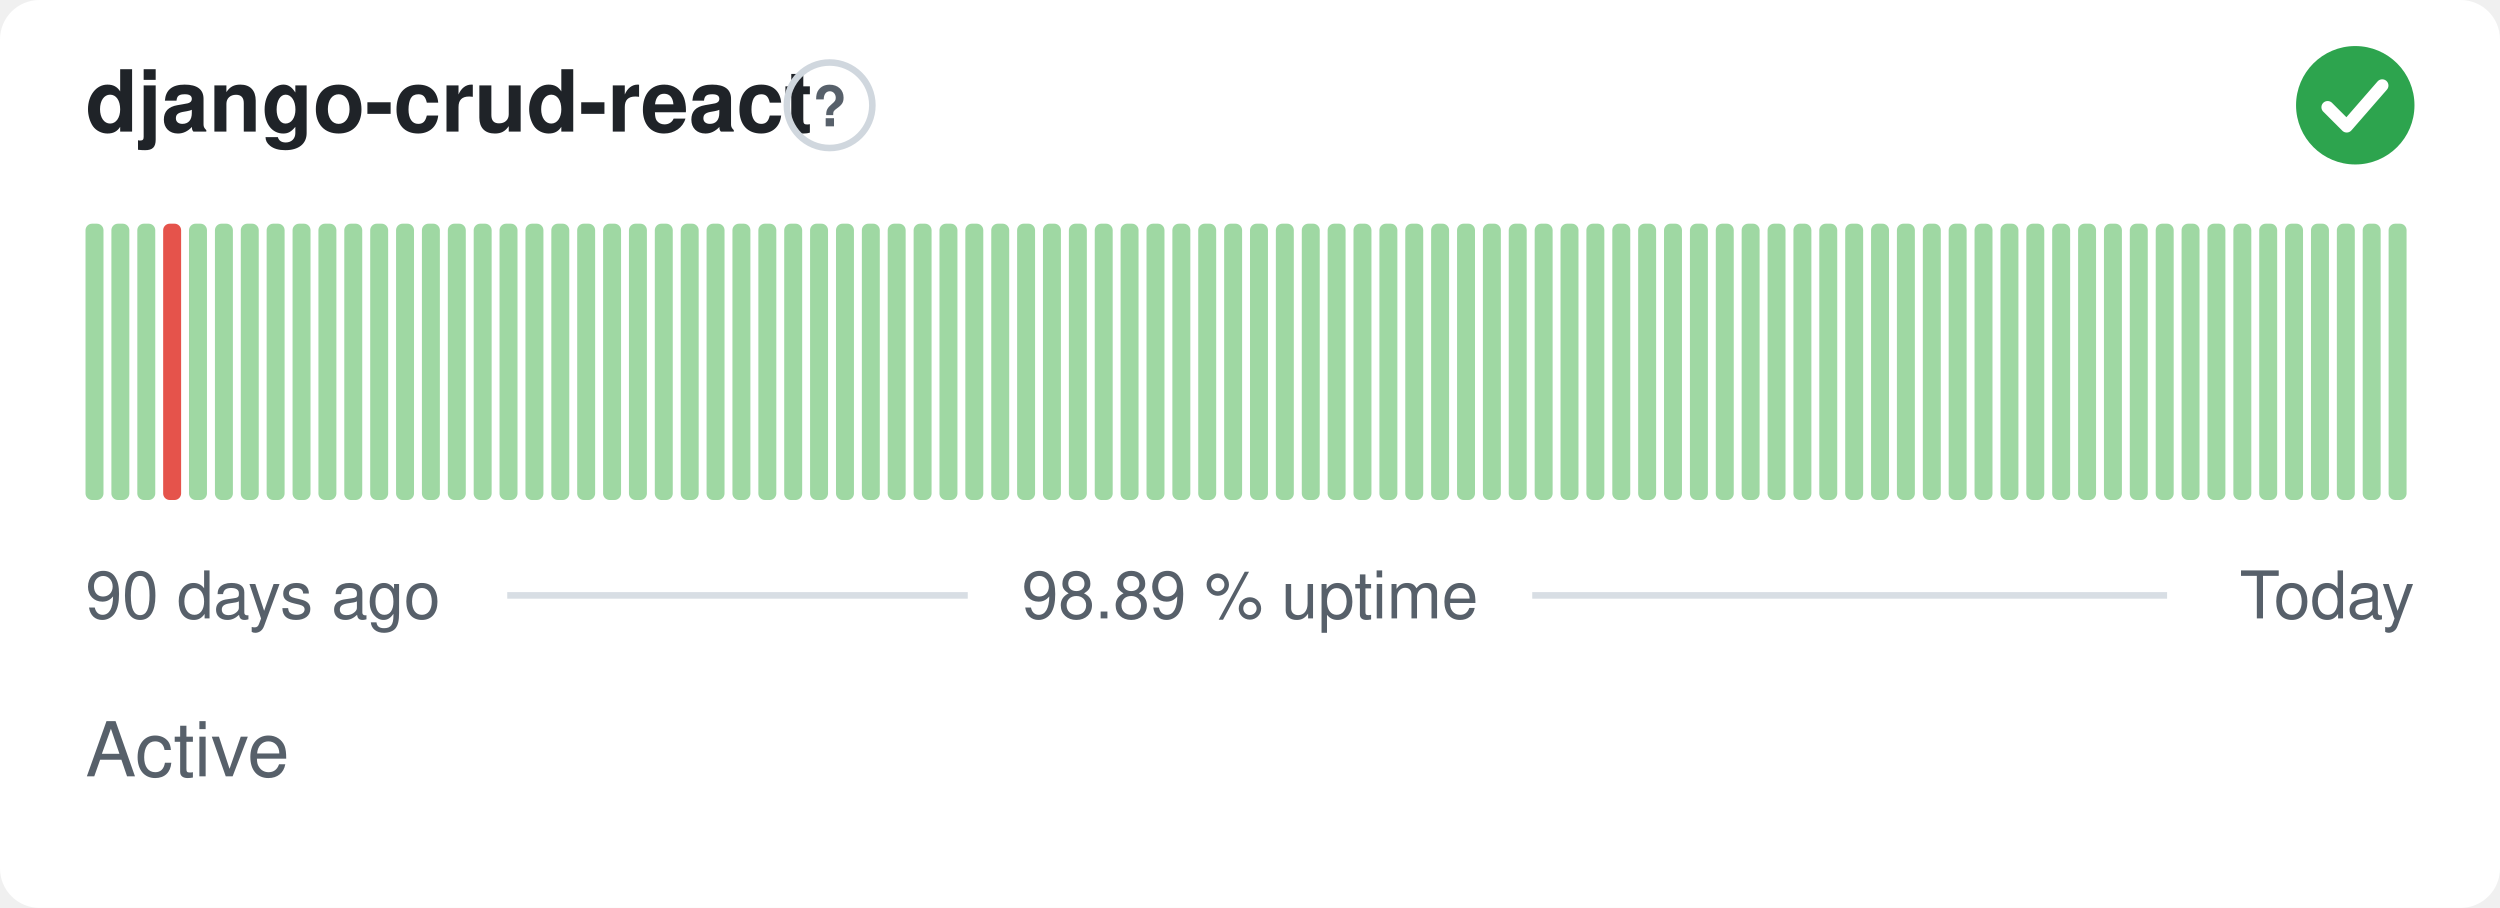
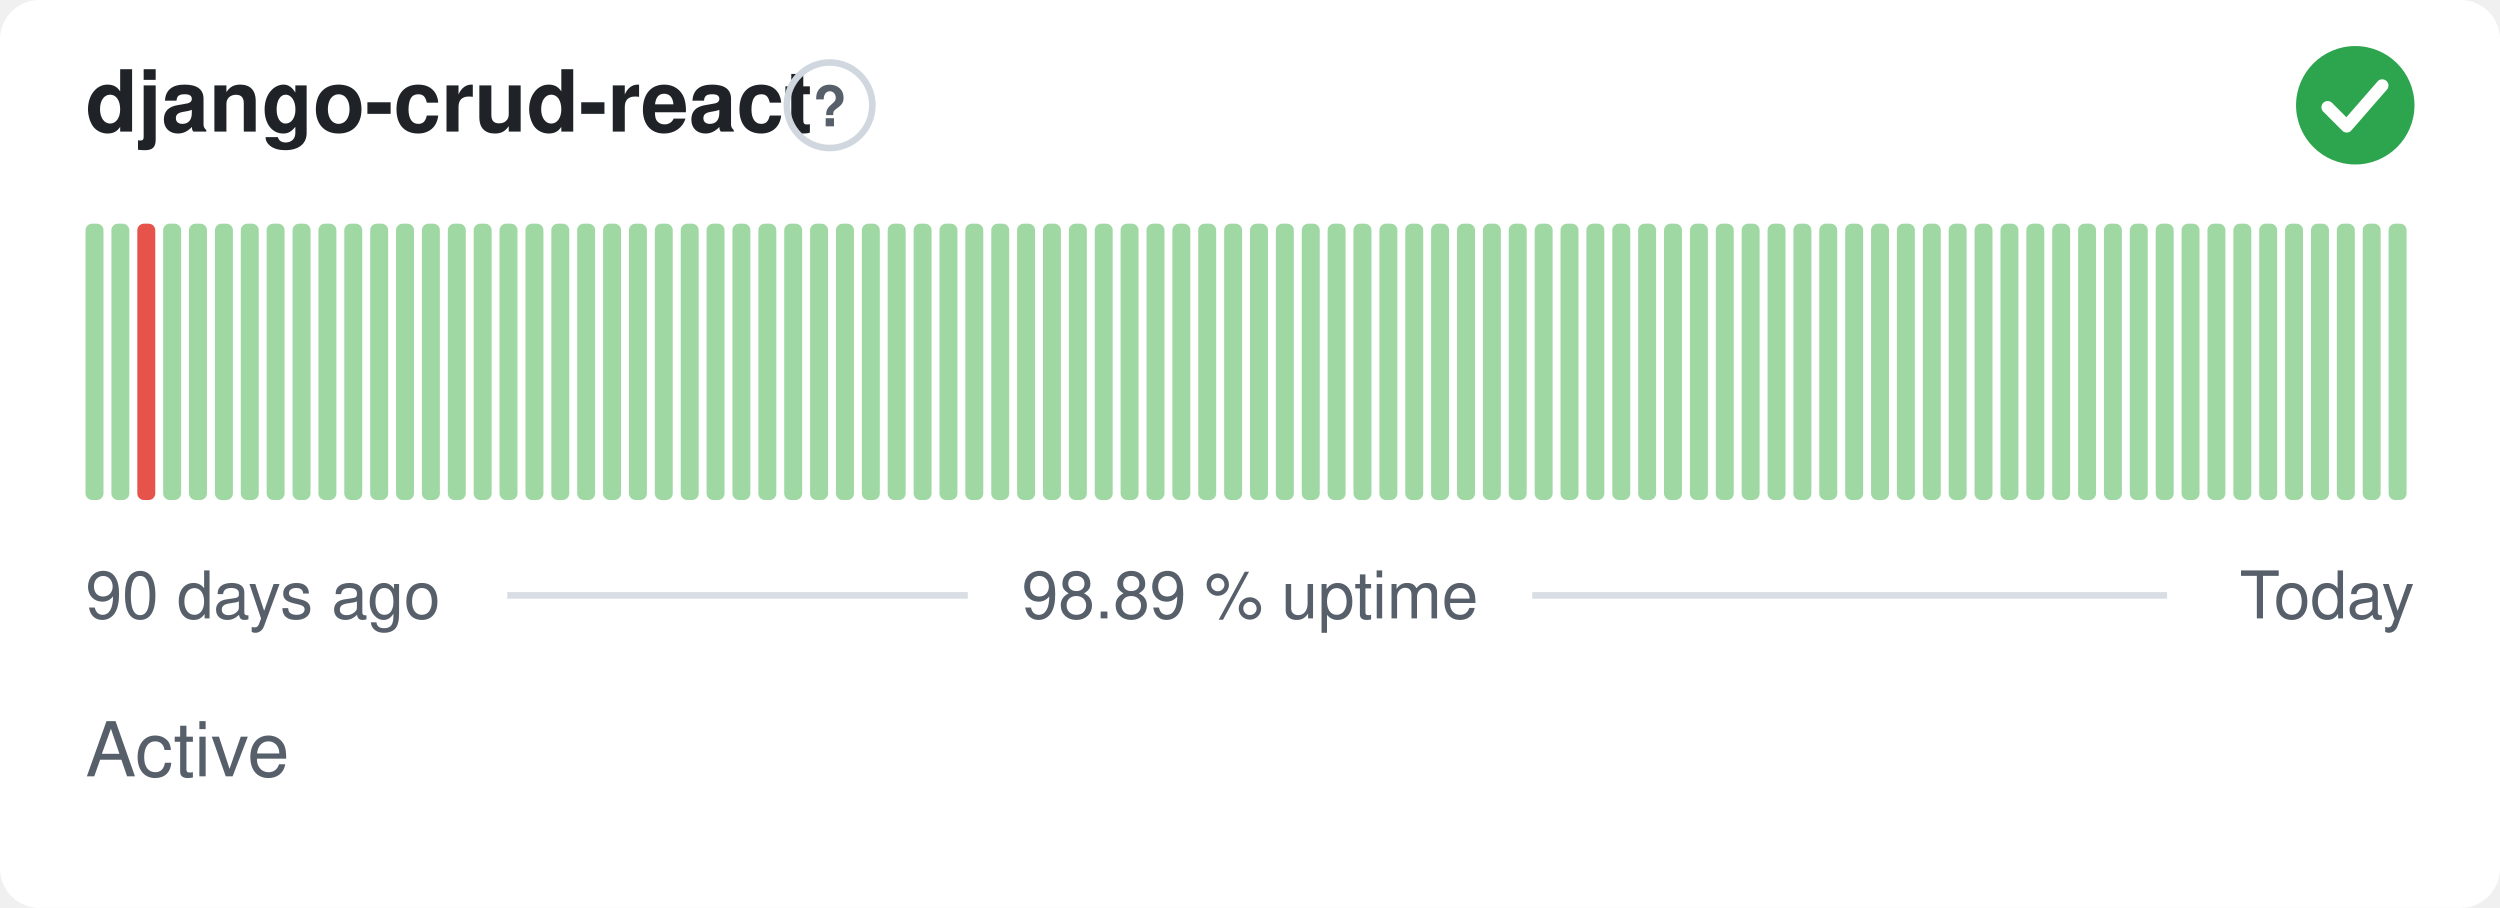
<svg xmlns="http://www.w3.org/2000/svg" width="380" height="138" viewBox="0 0 380 138" role="img" aria-label="django-crud-react: Active, 98.89 % uptime over the last 90 days" font-family="-apple-system,BlinkMacSystemFont,'Segoe UI',Helvetica,Arial,sans-serif">
  <style>
    @media (prefers-color-scheme: dark) {
      .bg { fill: #0d1117 }
      .title { fill: #e6edf3 }
      .muted { fill: #8b949e }
      .hint { stroke: #30363d }
      .rule { stroke: #30363d }
      .nodata { fill: #21262d }
    }
  </style>
  <rect class="bg" width="380" height="138" rx="6" fill="#ffffff" />
  <text class="title" x="13" y="20" font-size="13" font-weight="600" fill="#1f2328">django-crud-react</text>
  <circle class="hint" cx="126.1" cy="16" r="6.5" fill="none" stroke="#d0d7de" stroke-width="1" />
  <text class="muted" x="126.1" y="19.2" text-anchor="middle" font-size="8.5" font-weight="700" fill="#57606a">?</text>
  <circle cx="358" cy="16" r="9" fill="#2da44e" />
  <path d="M353.80 16.30l2.90 2.90 5.40 -6.20" fill="none" stroke="#fff" stroke-width="1.89" stroke-linecap="round" stroke-linejoin="round" />
  <rect x="13.00" y="34.00" width="2.73" height="42.00" rx="1" fill="#9fd8a3" />
  <rect x="16.93" y="34.00" width="2.73" height="42.00" rx="1" fill="#9fd8a3" />
-   <rect x="20.87" y="34.00" width="2.73" height="42.00" rx="1" fill="#9fd8a3" />
-   <rect x="24.80" y="34.00" width="2.73" height="42.00" rx="1" fill="#e5534b" />
+   <rect x="20.87" y="34.00" width="2.73" height="42.00" rx="1" fill="#e5534b" />
+   <rect x="24.80" y="34.00" width="2.73" height="42.00" rx="1" fill="#9fd8a3" />
  <rect x="28.73" y="34.00" width="2.73" height="42.00" rx="1" fill="#9fd8a3" />
  <rect x="32.67" y="34.00" width="2.73" height="42.00" rx="1" fill="#9fd8a3" />
  <rect x="36.60" y="34.00" width="2.73" height="42.00" rx="1" fill="#9fd8a3" />
  <rect x="40.53" y="34.00" width="2.73" height="42.00" rx="1" fill="#9fd8a3" />
  <rect x="44.47" y="34.00" width="2.73" height="42.00" rx="1" fill="#9fd8a3" />
  <rect x="48.40" y="34.00" width="2.73" height="42.00" rx="1" fill="#9fd8a3" />
  <rect x="52.33" y="34.00" width="2.73" height="42.00" rx="1" fill="#9fd8a3" />
  <rect x="56.27" y="34.00" width="2.73" height="42.00" rx="1" fill="#9fd8a3" />
  <rect x="60.20" y="34.00" width="2.73" height="42.00" rx="1" fill="#9fd8a3" />
  <rect x="64.13" y="34.00" width="2.73" height="42.00" rx="1" fill="#9fd8a3" />
  <rect x="68.07" y="34.00" width="2.73" height="42.00" rx="1" fill="#9fd8a3" />
  <rect x="72.00" y="34.00" width="2.73" height="42.00" rx="1" fill="#9fd8a3" />
  <rect x="75.93" y="34.00" width="2.73" height="42.00" rx="1" fill="#9fd8a3" />
  <rect x="79.87" y="34.00" width="2.73" height="42.00" rx="1" fill="#9fd8a3" />
  <rect x="83.80" y="34.00" width="2.73" height="42.00" rx="1" fill="#9fd8a3" />
  <rect x="87.73" y="34.00" width="2.73" height="42.00" rx="1" fill="#9fd8a3" />
  <rect x="91.67" y="34.00" width="2.73" height="42.00" rx="1" fill="#9fd8a3" />
  <rect x="95.60" y="34.00" width="2.73" height="42.00" rx="1" fill="#9fd8a3" />
  <rect x="99.53" y="34.00" width="2.73" height="42.00" rx="1" fill="#9fd8a3" />
  <rect x="103.47" y="34.00" width="2.73" height="42.00" rx="1" fill="#9fd8a3" />
  <rect x="107.40" y="34.00" width="2.73" height="42.00" rx="1" fill="#9fd8a3" />
  <rect x="111.33" y="34.00" width="2.73" height="42.00" rx="1" fill="#9fd8a3" />
  <rect x="115.27" y="34.00" width="2.73" height="42.00" rx="1" fill="#9fd8a3" />
  <rect x="119.20" y="34.00" width="2.73" height="42.00" rx="1" fill="#9fd8a3" />
  <rect x="123.13" y="34.00" width="2.73" height="42.00" rx="1" fill="#9fd8a3" />
  <rect x="127.07" y="34.00" width="2.73" height="42.00" rx="1" fill="#9fd8a3" />
  <rect x="131.00" y="34.00" width="2.73" height="42.00" rx="1" fill="#9fd8a3" />
  <rect x="134.93" y="34.00" width="2.73" height="42.00" rx="1" fill="#9fd8a3" />
  <rect x="138.87" y="34.00" width="2.73" height="42.00" rx="1" fill="#9fd8a3" />
  <rect x="142.80" y="34.00" width="2.73" height="42.00" rx="1" fill="#9fd8a3" />
  <rect x="146.73" y="34.00" width="2.73" height="42.00" rx="1" fill="#9fd8a3" />
  <rect x="150.67" y="34.00" width="2.73" height="42.00" rx="1" fill="#9fd8a3" />
  <rect x="154.60" y="34.00" width="2.73" height="42.00" rx="1" fill="#9fd8a3" />
  <rect x="158.53" y="34.00" width="2.73" height="42.00" rx="1" fill="#9fd8a3" />
  <rect x="162.47" y="34.00" width="2.73" height="42.00" rx="1" fill="#9fd8a3" />
  <rect x="166.40" y="34.00" width="2.73" height="42.00" rx="1" fill="#9fd8a3" />
  <rect x="170.33" y="34.00" width="2.73" height="42.00" rx="1" fill="#9fd8a3" />
  <rect x="174.27" y="34.00" width="2.73" height="42.00" rx="1" fill="#9fd8a3" />
  <rect x="178.20" y="34.00" width="2.73" height="42.00" rx="1" fill="#9fd8a3" />
  <rect x="182.13" y="34.00" width="2.73" height="42.00" rx="1" fill="#9fd8a3" />
  <rect x="186.07" y="34.00" width="2.73" height="42.00" rx="1" fill="#9fd8a3" />
  <rect x="190.00" y="34.00" width="2.73" height="42.00" rx="1" fill="#9fd8a3" />
  <rect x="193.93" y="34.00" width="2.73" height="42.00" rx="1" fill="#9fd8a3" />
  <rect x="197.87" y="34.00" width="2.73" height="42.00" rx="1" fill="#9fd8a3" />
  <rect x="201.80" y="34.00" width="2.73" height="42.00" rx="1" fill="#9fd8a3" />
  <rect x="205.73" y="34.00" width="2.73" height="42.00" rx="1" fill="#9fd8a3" />
  <rect x="209.67" y="34.00" width="2.73" height="42.00" rx="1" fill="#9fd8a3" />
  <rect x="213.60" y="34.00" width="2.73" height="42.00" rx="1" fill="#9fd8a3" />
  <rect x="217.53" y="34.00" width="2.73" height="42.00" rx="1" fill="#9fd8a3" />
  <rect x="221.47" y="34.00" width="2.73" height="42.00" rx="1" fill="#9fd8a3" />
  <rect x="225.40" y="34.00" width="2.73" height="42.00" rx="1" fill="#9fd8a3" />
  <rect x="229.33" y="34.00" width="2.73" height="42.00" rx="1" fill="#9fd8a3" />
  <rect x="233.27" y="34.00" width="2.73" height="42.00" rx="1" fill="#9fd8a3" />
  <rect x="237.20" y="34.00" width="2.73" height="42.00" rx="1" fill="#9fd8a3" />
  <rect x="241.13" y="34.00" width="2.73" height="42.00" rx="1" fill="#9fd8a3" />
  <rect x="245.07" y="34.00" width="2.73" height="42.00" rx="1" fill="#9fd8a3" />
  <rect x="249.00" y="34.00" width="2.73" height="42.00" rx="1" fill="#9fd8a3" />
  <rect x="252.93" y="34.00" width="2.73" height="42.00" rx="1" fill="#9fd8a3" />
  <rect x="256.87" y="34.00" width="2.73" height="42.00" rx="1" fill="#9fd8a3" />
  <rect x="260.80" y="34.00" width="2.73" height="42.00" rx="1" fill="#9fd8a3" />
  <rect x="264.73" y="34.00" width="2.73" height="42.00" rx="1" fill="#9fd8a3" />
  <rect x="268.67" y="34.00" width="2.73" height="42.00" rx="1" fill="#9fd8a3" />
  <rect x="272.60" y="34.00" width="2.73" height="42.00" rx="1" fill="#9fd8a3" />
  <rect x="276.53" y="34.00" width="2.73" height="42.00" rx="1" fill="#9fd8a3" />
  <rect x="280.47" y="34.00" width="2.73" height="42.00" rx="1" fill="#9fd8a3" />
  <rect x="284.40" y="34.00" width="2.73" height="42.00" rx="1" fill="#9fd8a3" />
  <rect x="288.33" y="34.00" width="2.73" height="42.00" rx="1" fill="#9fd8a3" />
  <rect x="292.27" y="34.00" width="2.73" height="42.00" rx="1" fill="#9fd8a3" />
  <rect x="296.20" y="34.00" width="2.73" height="42.00" rx="1" fill="#9fd8a3" />
  <rect x="300.13" y="34.00" width="2.73" height="42.00" rx="1" fill="#9fd8a3" />
  <rect x="304.07" y="34.00" width="2.73" height="42.00" rx="1" fill="#9fd8a3" />
  <rect x="308.00" y="34.00" width="2.73" height="42.00" rx="1" fill="#9fd8a3" />
  <rect x="311.93" y="34.00" width="2.73" height="42.00" rx="1" fill="#9fd8a3" />
  <rect x="315.87" y="34.00" width="2.73" height="42.00" rx="1" fill="#9fd8a3" />
  <rect x="319.80" y="34.00" width="2.73" height="42.00" rx="1" fill="#9fd8a3" />
  <rect x="323.73" y="34.00" width="2.73" height="42.00" rx="1" fill="#9fd8a3" />
  <rect x="327.67" y="34.00" width="2.73" height="42.00" rx="1" fill="#9fd8a3" />
  <rect x="331.60" y="34.00" width="2.73" height="42.00" rx="1" fill="#9fd8a3" />
  <rect x="335.53" y="34.00" width="2.73" height="42.00" rx="1" fill="#9fd8a3" />
  <rect x="339.47" y="34.00" width="2.73" height="42.00" rx="1" fill="#9fd8a3" />
  <rect x="343.40" y="34.00" width="2.73" height="42.00" rx="1" fill="#9fd8a3" />
  <rect x="347.33" y="34.00" width="2.73" height="42.00" rx="1" fill="#9fd8a3" />
  <rect x="351.27" y="34.00" width="2.73" height="42.00" rx="1" fill="#9fd8a3" />
  <rect x="355.20" y="34.00" width="2.73" height="42.00" rx="1" fill="#9fd8a3" />
  <rect x="359.13" y="34.00" width="2.73" height="42.00" rx="1" fill="#9fd8a3" />
  <rect x="363.07" y="34.00" width="2.73" height="42.00" rx="1" fill="#9fd8a3" />
  <text class="muted" x="13" y="94" font-size="10" fill="#57606a">90 days ago</text>
  <text class="muted" x="190" y="94" text-anchor="middle" font-size="10" fill="#57606a">98.89 % uptime</text>
  <text class="muted" x="367" y="94" text-anchor="end" font-size="10" fill="#57606a">Today</text>
  <line class="rule" x1="77.1" y1="90.5" x2="147.1" y2="90.5" stroke="#d8dee4" stroke-width="1" />
  <line class="rule" x1="232.9" y1="90.5" x2="329.4" y2="90.5" stroke="#d8dee4" stroke-width="1" />
  <text class="muted" x="13" y="118" font-size="11.5" fill="#57606a">Active</text>
</svg>
